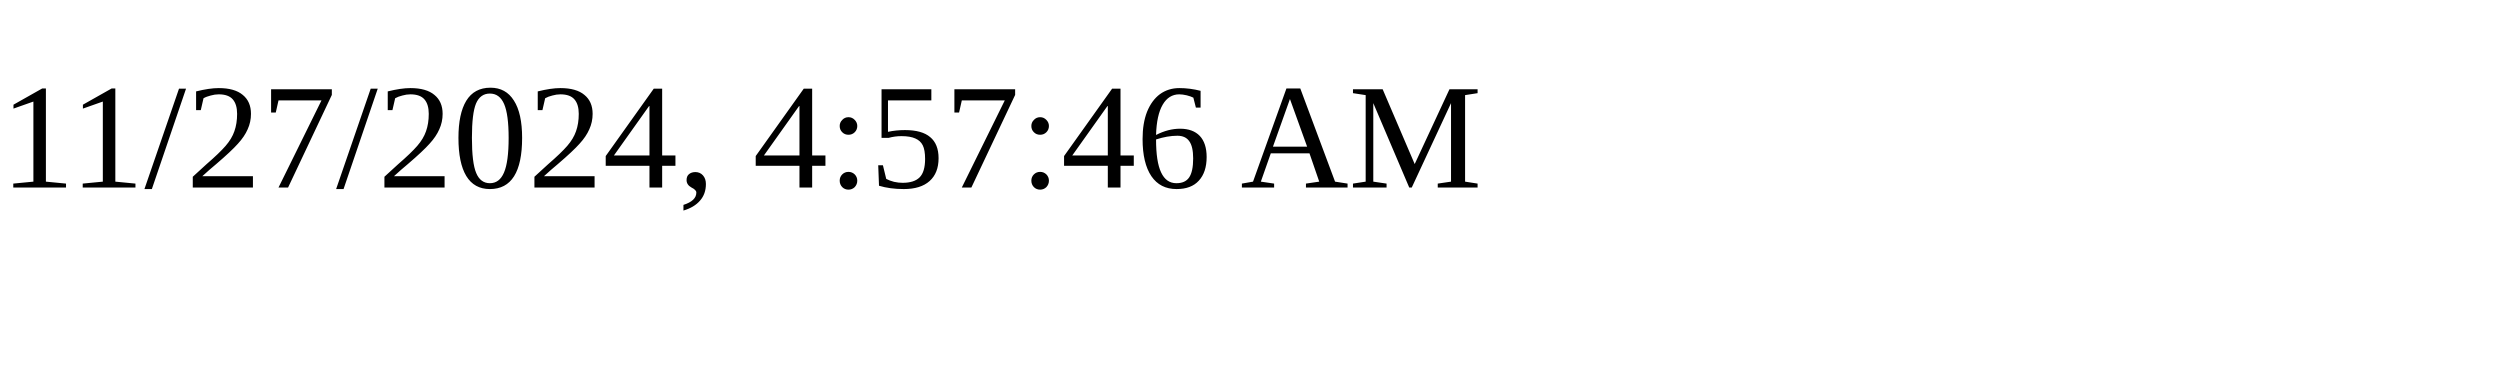
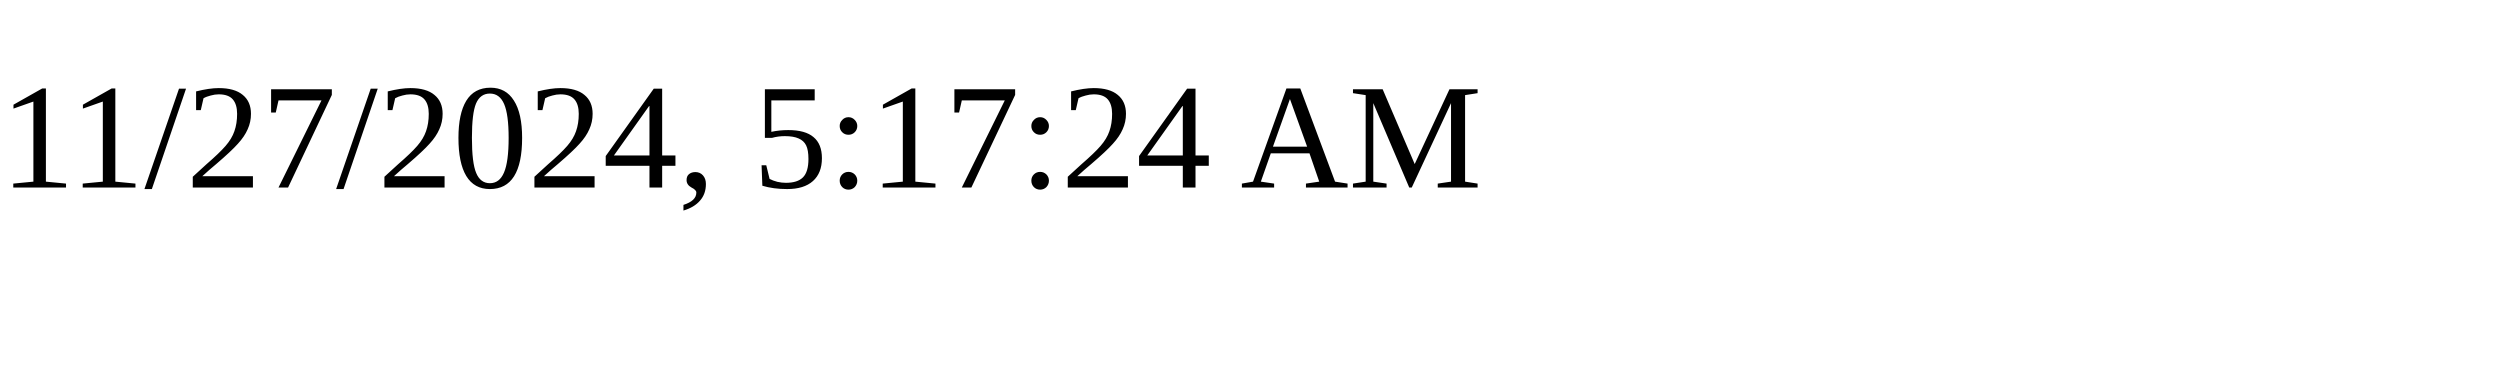
<svg xmlns="http://www.w3.org/2000/svg" height="30" width="200">
-   <text x="0" y="15">11/27/2024, 4:57:46 AM</text>
+   <text x="0" y="15">11/27/2024, 5:17:24 AM</text>
</svg>
